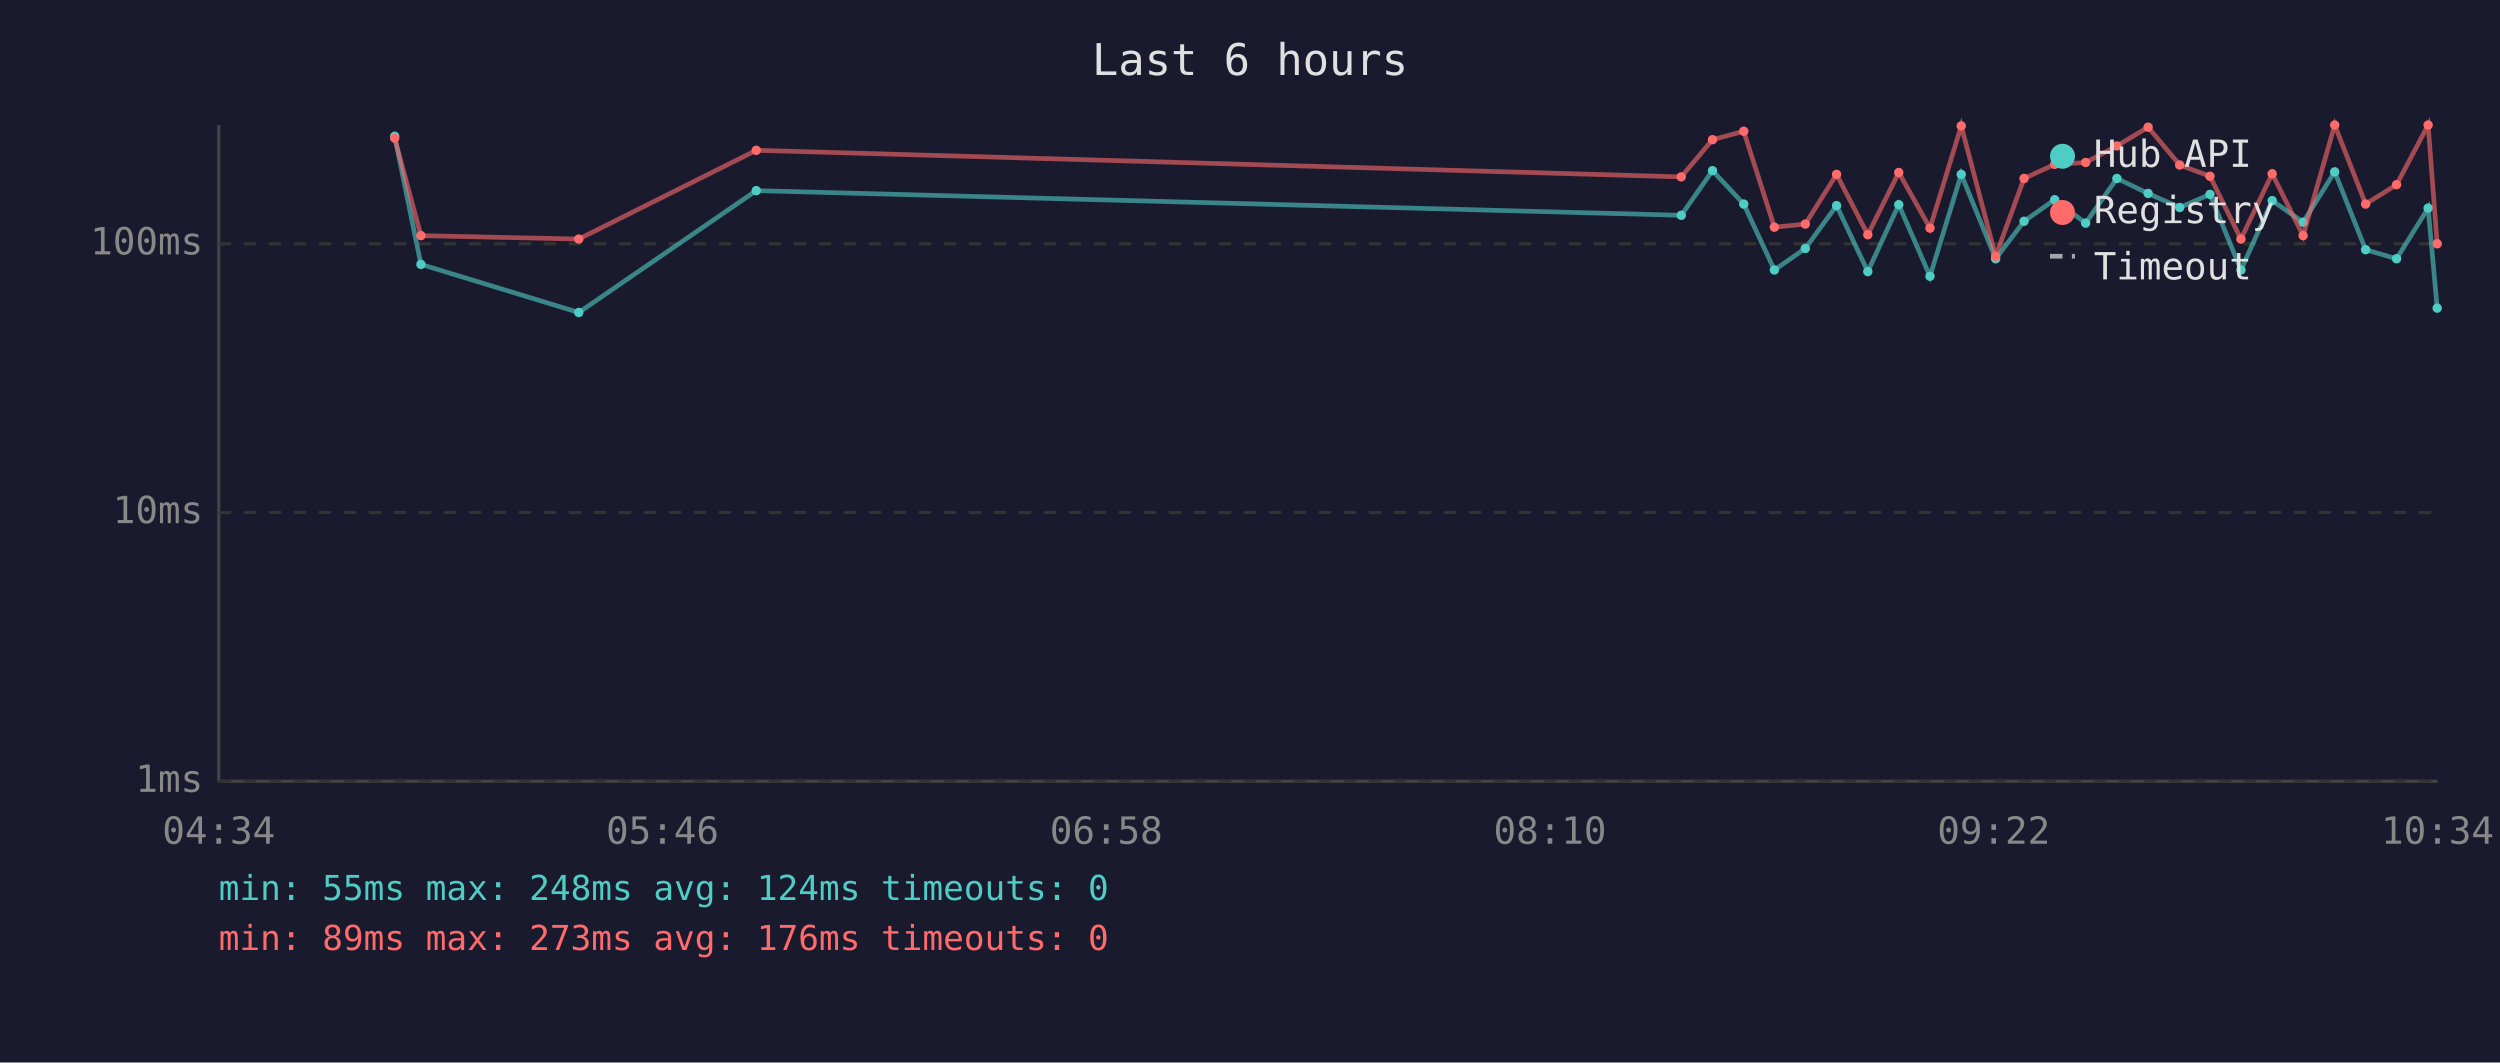
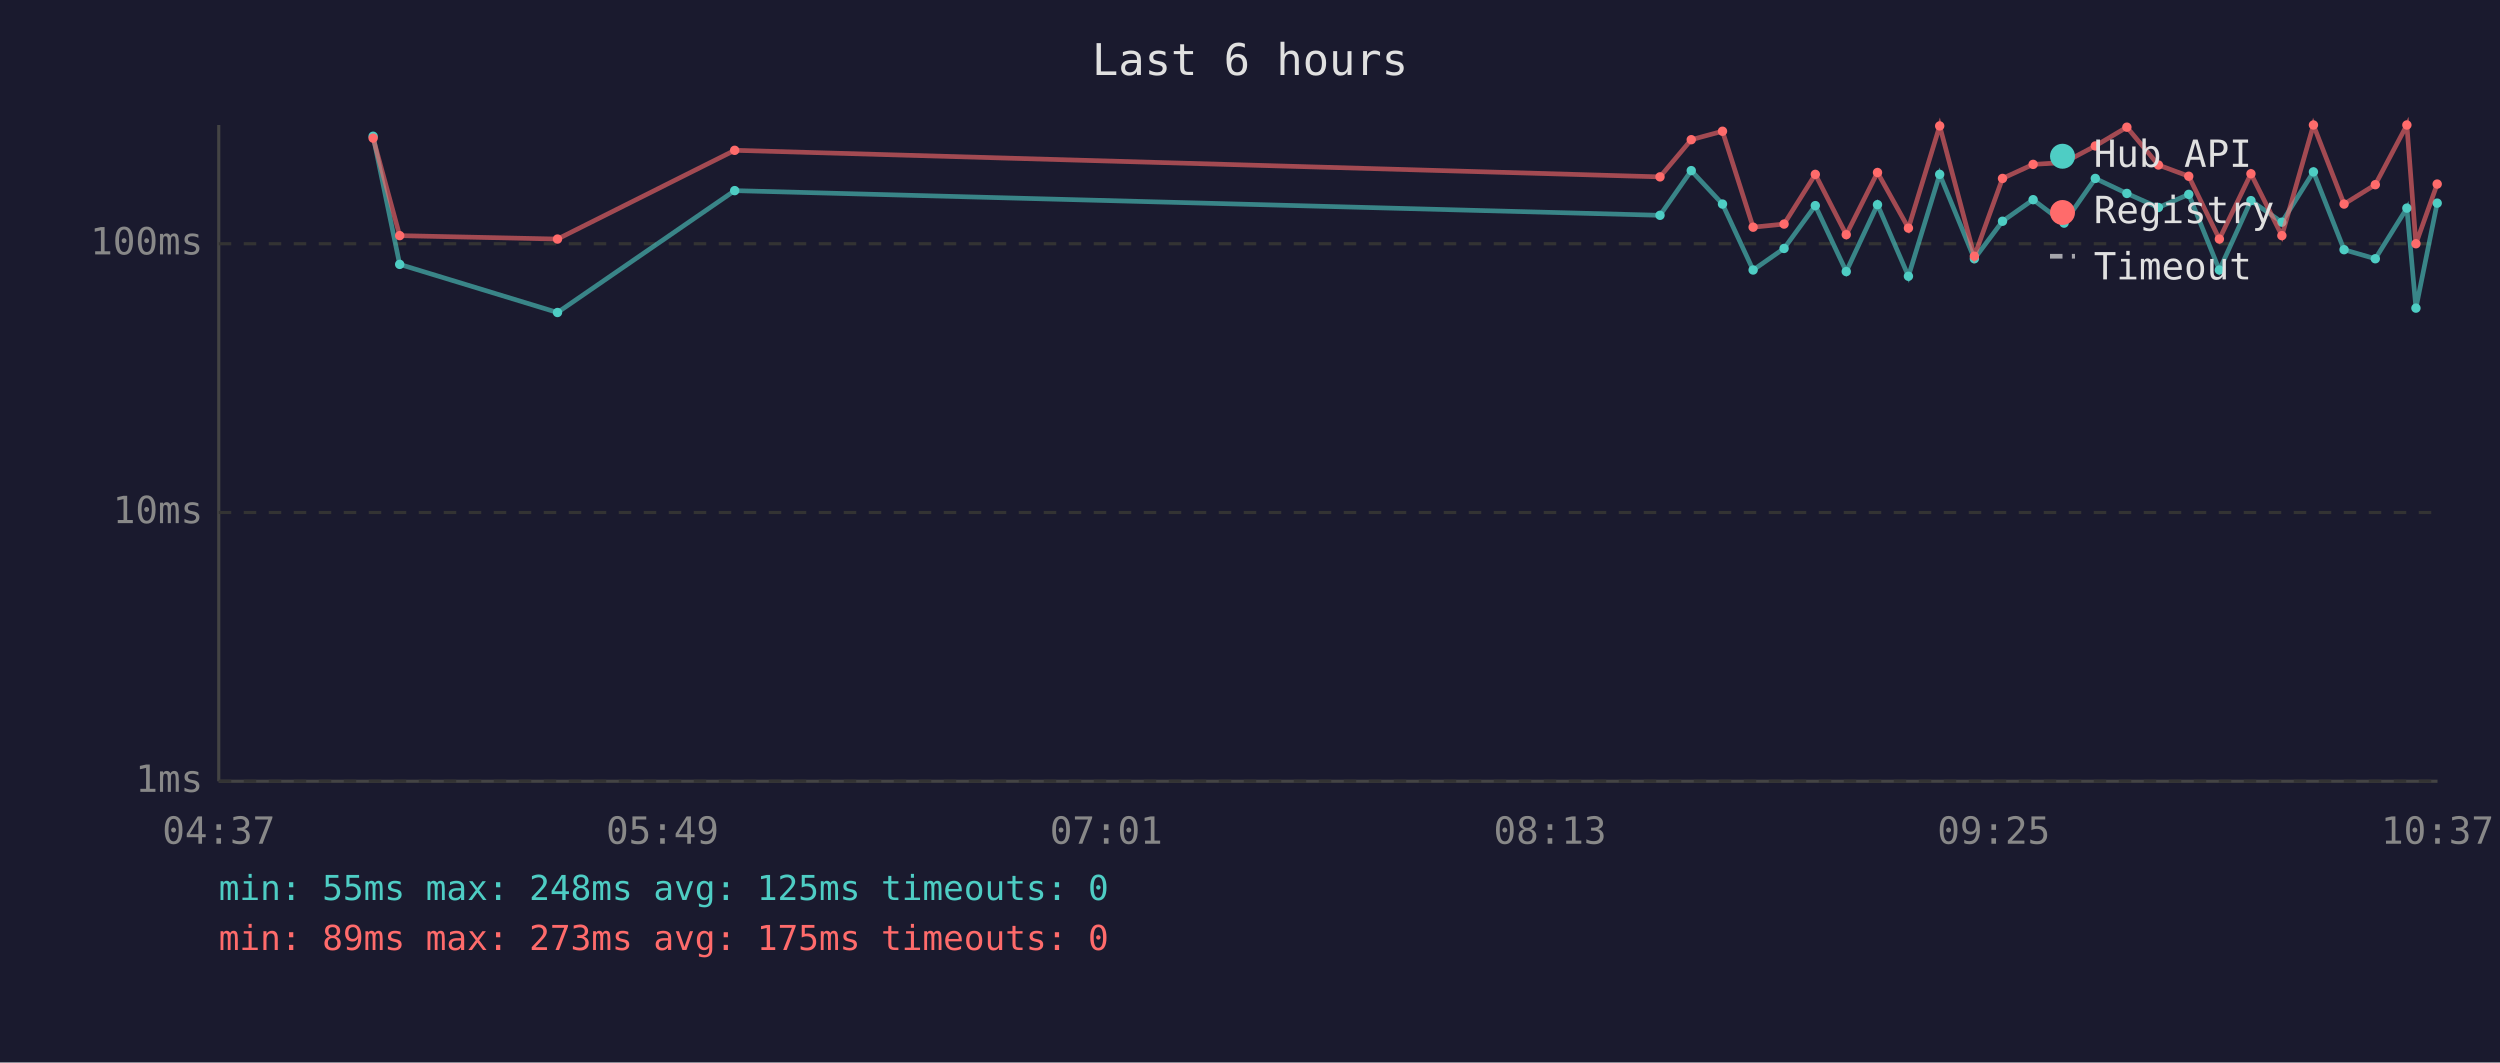
<svg xmlns="http://www.w3.org/2000/svg" viewBox="0 0 800 340" font-family="monospace" font-size="12">
  <rect width="800" height="340" fill="#1a1a2e" />
  <text x="400" y="24" fill="#e0e0e0" font-size="14" text-anchor="middle">Last 6 hours</text>
  <line x1="70" y1="40" x2="70" y2="250" stroke="#444" stroke-width="1" />
  <line x1="70" y1="250" x2="780" y2="250" stroke="#444" stroke-width="1" />
  <line x1="70" y1="250" x2="780" y2="250" stroke="#333" stroke-width="1" stroke-dasharray="4" />
  <text x="65" y="250" fill="#888" text-anchor="end" dominant-baseline="middle">1ms</text>
  <line x1="70" y1="164" x2="780" y2="164" stroke="#333" stroke-width="1" stroke-dasharray="4" />
  <text x="65" y="164" fill="#888" text-anchor="end" dominant-baseline="middle">10ms</text>
  <line x1="70" y1="78" x2="780" y2="78" stroke="#333" stroke-width="1" stroke-dasharray="4" />
  <text x="65" y="78" fill="#888" text-anchor="end" dominant-baseline="middle">100ms</text>
-   <text x="70" y="270" fill="#888" text-anchor="middle">04:34</text>
-   <text x="212" y="270" fill="#888" text-anchor="middle">05:46</text>
-   <text x="354" y="270" fill="#888" text-anchor="middle">06:58</text>
-   <text x="496" y="270" fill="#888" text-anchor="middle">08:10</text>
-   <text x="638" y="270" fill="#888" text-anchor="middle">09:22</text>
-   <text x="780" y="270" fill="#888" text-anchor="middle">10:34</text>
-   <polyline points="126.3,43.6 134.7,84.6 185.2,100.0 242.0,61.0 538.0,68.9 548.0,54.6 558.0,65.3 567.8,86.4 577.7,79.5 587.7,65.8 597.7,86.9 607.6,65.5 617.6,88.4 627.6,55.8 638.6,82.8 647.7,70.8 657.5,63.9 667.4,71.4 677.4,57.1 687.4,61.9 697.5,66.4 707.2,62.2 717.1,86.4 727.1,64.2 737.0,71.1 747.1,55.0 757.0,79.9 766.9,82.8 777.0,66.6 779.9,98.6" fill="none" stroke="#4ecdc4" stroke-width="1.5" opacity="0.6" />
-   <circle cx="126.3" cy="43.6" r="1.5" fill="#4ecdc4" />
-   <circle cx="134.7" cy="84.6" r="1.5" fill="#4ecdc4" />
-   <circle cx="185.2" cy="100.0" r="1.5" fill="#4ecdc4" />
-   <circle cx="242.0" cy="61.0" r="1.5" fill="#4ecdc4" />
-   <circle cx="538.0" cy="68.9" r="1.5" fill="#4ecdc4" />
-   <circle cx="548.0" cy="54.6" r="1.5" fill="#4ecdc4" />
-   <circle cx="558.0" cy="65.3" r="1.5" fill="#4ecdc4" />
-   <circle cx="567.8" cy="86.4" r="1.5" fill="#4ecdc4" />
-   <circle cx="577.7" cy="79.5" r="1.5" fill="#4ecdc4" />
-   <circle cx="587.7" cy="65.8" r="1.5" fill="#4ecdc4" />
-   <circle cx="597.7" cy="86.9" r="1.5" fill="#4ecdc4" />
-   <circle cx="607.6" cy="65.5" r="1.5" fill="#4ecdc4" />
-   <circle cx="617.6" cy="88.4" r="1.5" fill="#4ecdc4" />
-   <circle cx="627.6" cy="55.8" r="1.5" fill="#4ecdc4" />
-   <circle cx="638.6" cy="82.8" r="1.5" fill="#4ecdc4" />
-   <circle cx="647.7" cy="70.8" r="1.5" fill="#4ecdc4" />
-   <circle cx="657.5" cy="63.9" r="1.5" fill="#4ecdc4" />
-   <circle cx="667.4" cy="71.4" r="1.5" fill="#4ecdc4" />
-   <circle cx="677.4" cy="57.1" r="1.5" fill="#4ecdc4" />
-   <circle cx="687.4" cy="61.9" r="1.5" fill="#4ecdc4" />
-   <circle cx="697.5" cy="66.4" r="1.5" fill="#4ecdc4" />
-   <circle cx="707.2" cy="62.2" r="1.5" fill="#4ecdc4" />
-   <circle cx="717.1" cy="86.4" r="1.5" fill="#4ecdc4" />
-   <circle cx="727.1" cy="64.2" r="1.5" fill="#4ecdc4" />
-   <circle cx="737.0" cy="71.1" r="1.5" fill="#4ecdc4" />
-   <circle cx="747.1" cy="55.0" r="1.5" fill="#4ecdc4" />
-   <circle cx="757.0" cy="79.9" r="1.5" fill="#4ecdc4" />
-   <circle cx="766.9" cy="82.8" r="1.5" fill="#4ecdc4" />
-   <circle cx="777.0" cy="66.6" r="1.5" fill="#4ecdc4" />
-   <circle cx="779.9" cy="98.6" r="1.5" fill="#4ecdc4" />
-   <polyline points="126.3,44.2 134.7,75.4 185.2,76.5 242.0,48.1 538.0,56.6 548.0,44.7 558.0,42.0 567.8,72.7 577.7,71.7 587.7,55.8 597.7,75.1 607.6,55.2 617.6,73.0 627.6,40.3 638.6,82.0 647.7,57.1 657.5,52.6 667.4,52.0 677.4,46.7 687.4,40.7 697.5,52.8 707.2,56.4 717.1,76.5 727.1,55.6 737.0,75.4 747.1,40.0 757.0,65.3 766.9,59.1 777.0,40.0 779.9,78.0" fill="none" stroke="#ff6b6b" stroke-width="1.5" opacity="0.6" />
-   <circle cx="126.3" cy="44.2" r="1.5" fill="#ff6b6b" />
-   <circle cx="134.7" cy="75.4" r="1.5" fill="#ff6b6b" />
-   <circle cx="185.2" cy="76.5" r="1.5" fill="#ff6b6b" />
-   <circle cx="242.0" cy="48.1" r="1.5" fill="#ff6b6b" />
-   <circle cx="538.0" cy="56.6" r="1.5" fill="#ff6b6b" />
-   <circle cx="548.0" cy="44.7" r="1.5" fill="#ff6b6b" />
-   <circle cx="558.0" cy="42.0" r="1.5" fill="#ff6b6b" />
-   <circle cx="567.8" cy="72.7" r="1.5" fill="#ff6b6b" />
-   <circle cx="577.7" cy="71.7" r="1.5" fill="#ff6b6b" />
-   <circle cx="587.7" cy="55.8" r="1.5" fill="#ff6b6b" />
-   <circle cx="597.7" cy="75.1" r="1.5" fill="#ff6b6b" />
-   <circle cx="607.6" cy="55.2" r="1.5" fill="#ff6b6b" />
-   <circle cx="617.6" cy="73.0" r="1.5" fill="#ff6b6b" />
-   <circle cx="627.6" cy="40.3" r="1.5" fill="#ff6b6b" />
-   <circle cx="638.6" cy="82.0" r="1.5" fill="#ff6b6b" />
-   <circle cx="647.7" cy="57.1" r="1.5" fill="#ff6b6b" />
-   <circle cx="657.5" cy="52.6" r="1.5" fill="#ff6b6b" />
-   <circle cx="667.4" cy="52.0" r="1.5" fill="#ff6b6b" />
-   <circle cx="677.4" cy="46.7" r="1.5" fill="#ff6b6b" />
-   <circle cx="687.4" cy="40.7" r="1.5" fill="#ff6b6b" />
-   <circle cx="697.5" cy="52.8" r="1.5" fill="#ff6b6b" />
-   <circle cx="707.2" cy="56.4" r="1.5" fill="#ff6b6b" />
-   <circle cx="717.1" cy="76.5" r="1.5" fill="#ff6b6b" />
-   <circle cx="727.1" cy="55.6" r="1.5" fill="#ff6b6b" />
-   <circle cx="737.0" cy="75.4" r="1.5" fill="#ff6b6b" />
-   <circle cx="747.1" cy="40.0" r="1.5" fill="#ff6b6b" />
-   <circle cx="757.0" cy="65.3" r="1.5" fill="#ff6b6b" />
-   <circle cx="766.9" cy="59.1" r="1.5" fill="#ff6b6b" />
-   <circle cx="777.0" cy="40.0" r="1.5" fill="#ff6b6b" />
-   <circle cx="779.9" cy="78.0" r="1.5" fill="#ff6b6b" />
+   <text x="70" y="270" fill="#888" text-anchor="middle">04:37</text>
+   <text x="212" y="270" fill="#888" text-anchor="middle">05:49</text>
+   <text x="354" y="270" fill="#888" text-anchor="middle">07:01</text>
+   <text x="496" y="270" fill="#888" text-anchor="middle">08:13</text>
+   <text x="638" y="270" fill="#888" text-anchor="middle">09:25</text>
+   <text x="780" y="270" fill="#888" text-anchor="middle">10:37</text>
+   <polyline points="119.4,43.6 127.9,84.6 178.4,100.0 235.1,61.0 531.2,68.9 541.2,54.6 551.2,65.3 561.0,86.4 570.9,79.5 580.9,65.8 590.8,86.9 600.8,65.5 610.7,88.4 620.7,55.8 631.8,82.8 640.8,70.8 650.6,63.9 660.5,71.4 670.5,57.1 680.6,61.9 690.7,66.4 700.4,62.2 710.2,86.4 720.3,64.2 730.2,71.1 740.3,55.0 750.1,79.9 760.1,82.8 770.2,66.6 773.1,98.6 779.9,65.0" fill="none" stroke="#4ecdc4" stroke-width="1.5" opacity="0.6" />
+   <circle cx="119.4" cy="43.6" r="1.5" fill="#4ecdc4" />
+   <circle cx="127.9" cy="84.6" r="1.5" fill="#4ecdc4" />
+   <circle cx="178.4" cy="100.0" r="1.5" fill="#4ecdc4" />
+   <circle cx="235.1" cy="61.0" r="1.5" fill="#4ecdc4" />
+   <circle cx="531.2" cy="68.9" r="1.5" fill="#4ecdc4" />
+   <circle cx="541.2" cy="54.6" r="1.5" fill="#4ecdc4" />
+   <circle cx="551.2" cy="65.3" r="1.5" fill="#4ecdc4" />
+   <circle cx="561.0" cy="86.4" r="1.5" fill="#4ecdc4" />
+   <circle cx="570.9" cy="79.5" r="1.5" fill="#4ecdc4" />
+   <circle cx="580.9" cy="65.8" r="1.5" fill="#4ecdc4" />
+   <circle cx="590.8" cy="86.9" r="1.5" fill="#4ecdc4" />
+   <circle cx="600.8" cy="65.5" r="1.5" fill="#4ecdc4" />
+   <circle cx="610.7" cy="88.4" r="1.5" fill="#4ecdc4" />
+   <circle cx="620.7" cy="55.8" r="1.5" fill="#4ecdc4" />
+   <circle cx="631.8" cy="82.8" r="1.5" fill="#4ecdc4" />
+   <circle cx="640.8" cy="70.8" r="1.5" fill="#4ecdc4" />
+   <circle cx="650.6" cy="63.9" r="1.5" fill="#4ecdc4" />
+   <circle cx="660.5" cy="71.4" r="1.5" fill="#4ecdc4" />
+   <circle cx="670.5" cy="57.1" r="1.5" fill="#4ecdc4" />
+   <circle cx="680.6" cy="61.9" r="1.5" fill="#4ecdc4" />
+   <circle cx="690.7" cy="66.4" r="1.5" fill="#4ecdc4" />
+   <circle cx="700.4" cy="62.2" r="1.5" fill="#4ecdc4" />
+   <circle cx="710.2" cy="86.4" r="1.5" fill="#4ecdc4" />
+   <circle cx="720.3" cy="64.2" r="1.5" fill="#4ecdc4" />
+   <circle cx="730.2" cy="71.1" r="1.5" fill="#4ecdc4" />
+   <circle cx="740.3" cy="55.0" r="1.5" fill="#4ecdc4" />
+   <circle cx="750.1" cy="79.9" r="1.5" fill="#4ecdc4" />
+   <circle cx="760.1" cy="82.8" r="1.5" fill="#4ecdc4" />
+   <circle cx="770.2" cy="66.6" r="1.5" fill="#4ecdc4" />
+   <circle cx="773.1" cy="98.6" r="1.5" fill="#4ecdc4" />
+   <circle cx="779.9" cy="65.0" r="1.5" fill="#4ecdc4" />
+   <polyline points="119.4,44.2 127.9,75.4 178.4,76.5 235.1,48.1 531.2,56.6 541.2,44.7 551.2,42.0 561.0,72.7 570.9,71.7 580.9,55.8 590.8,75.1 600.8,55.2 610.7,73.0 620.7,40.3 631.8,82.0 640.8,57.1 650.6,52.6 660.5,52.0 670.5,46.7 680.6,40.7 690.7,52.8 700.4,56.4 710.2,76.5 720.3,55.6 730.2,75.4 740.3,40.0 750.1,65.3 760.1,59.1 770.2,40.0 773.1,78.0 779.9,58.9" fill="none" stroke="#ff6b6b" stroke-width="1.5" opacity="0.6" />
+   <circle cx="119.4" cy="44.2" r="1.5" fill="#ff6b6b" />
+   <circle cx="127.9" cy="75.4" r="1.5" fill="#ff6b6b" />
+   <circle cx="178.4" cy="76.5" r="1.5" fill="#ff6b6b" />
+   <circle cx="235.1" cy="48.1" r="1.5" fill="#ff6b6b" />
+   <circle cx="531.2" cy="56.6" r="1.5" fill="#ff6b6b" />
+   <circle cx="541.2" cy="44.7" r="1.5" fill="#ff6b6b" />
+   <circle cx="551.2" cy="42.0" r="1.5" fill="#ff6b6b" />
+   <circle cx="561.0" cy="72.7" r="1.5" fill="#ff6b6b" />
+   <circle cx="570.9" cy="71.7" r="1.5" fill="#ff6b6b" />
+   <circle cx="580.9" cy="55.8" r="1.5" fill="#ff6b6b" />
+   <circle cx="590.8" cy="75.1" r="1.5" fill="#ff6b6b" />
+   <circle cx="600.8" cy="55.2" r="1.5" fill="#ff6b6b" />
+   <circle cx="610.7" cy="73.0" r="1.5" fill="#ff6b6b" />
+   <circle cx="620.7" cy="40.3" r="1.5" fill="#ff6b6b" />
+   <circle cx="631.8" cy="82.0" r="1.5" fill="#ff6b6b" />
+   <circle cx="640.8" cy="57.1" r="1.5" fill="#ff6b6b" />
+   <circle cx="650.6" cy="52.6" r="1.5" fill="#ff6b6b" />
+   <circle cx="660.5" cy="52.0" r="1.5" fill="#ff6b6b" />
+   <circle cx="670.5" cy="46.7" r="1.5" fill="#ff6b6b" />
+   <circle cx="680.6" cy="40.7" r="1.5" fill="#ff6b6b" />
+   <circle cx="690.7" cy="52.8" r="1.5" fill="#ff6b6b" />
+   <circle cx="700.4" cy="56.4" r="1.5" fill="#ff6b6b" />
+   <circle cx="710.2" cy="76.5" r="1.5" fill="#ff6b6b" />
+   <circle cx="720.3" cy="55.6" r="1.5" fill="#ff6b6b" />
+   <circle cx="730.2" cy="75.4" r="1.5" fill="#ff6b6b" />
+   <circle cx="740.3" cy="40.0" r="1.5" fill="#ff6b6b" />
+   <circle cx="750.1" cy="65.3" r="1.5" fill="#ff6b6b" />
+   <circle cx="760.1" cy="59.1" r="1.5" fill="#ff6b6b" />
+   <circle cx="770.2" cy="40.0" r="1.5" fill="#ff6b6b" />
+   <circle cx="773.1" cy="78.0" r="1.5" fill="#ff6b6b" />
+   <circle cx="779.9" cy="58.9" r="1.5" fill="#ff6b6b" />
  <circle cx="660" cy="50" r="4" fill="#4ecdc4" />
  <text x="670" y="50" fill="#e0e0e0" dominant-baseline="middle">Hub API</text>
  <circle cx="660" cy="68" r="4" fill="#ff6b6b" />
  <text x="670" y="68" fill="#e0e0e0" dominant-baseline="middle">Registry</text>
  <line x1="656" y1="82" x2="664" y2="82" stroke="#e0e0e0" stroke-width="1.5" stroke-dasharray="4,3" opacity="0.7" />
  <text x="670" y="86" fill="#e0e0e0" dominant-baseline="middle">Timeout</text>
-   <text x="70" y="288" fill="#4ecdc4" font-size="11">min: 55ms  max: 248ms  avg: 124ms  timeouts: 0</text>
-   <text x="70" y="304" fill="#ff6b6b" font-size="11">min: 89ms  max: 273ms  avg: 176ms  timeouts: 0</text>
+   <text x="70" y="288" fill="#4ecdc4" font-size="11">min: 55ms  max: 248ms  avg: 125ms  timeouts: 0</text>
+   <text x="70" y="304" fill="#ff6b6b" font-size="11">min: 89ms  max: 273ms  avg: 175ms  timeouts: 0</text>
</svg>
